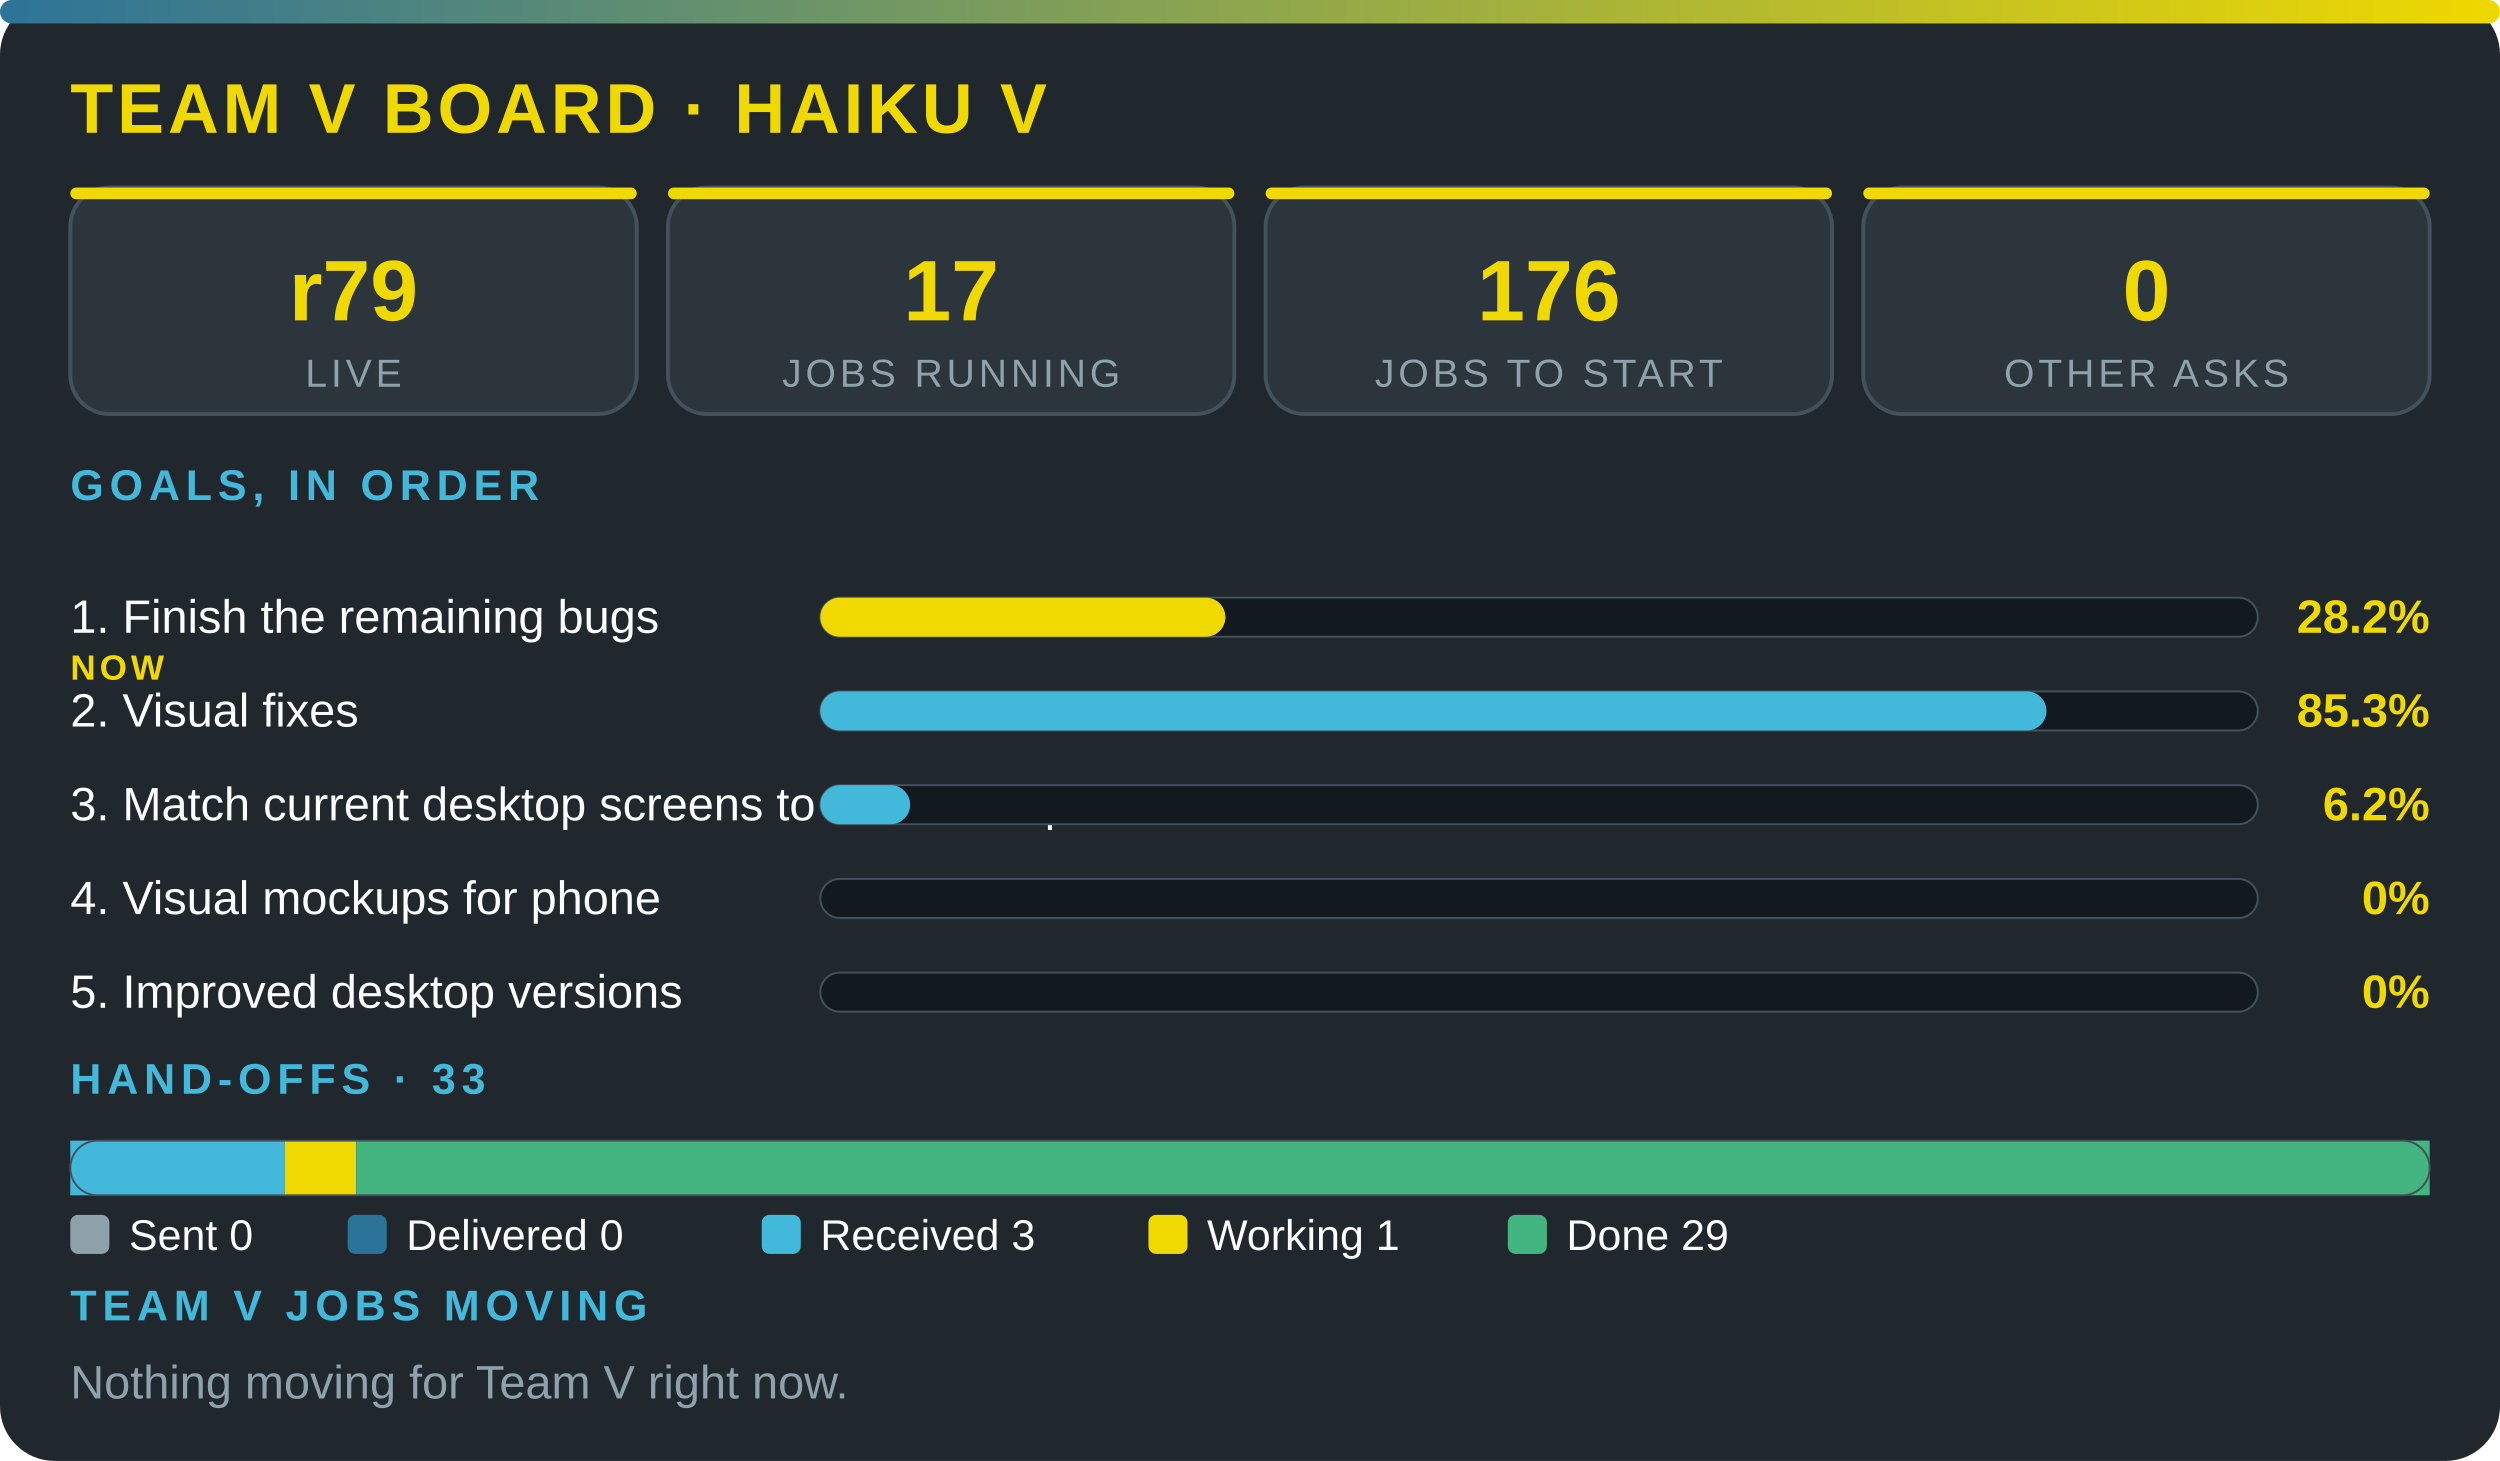
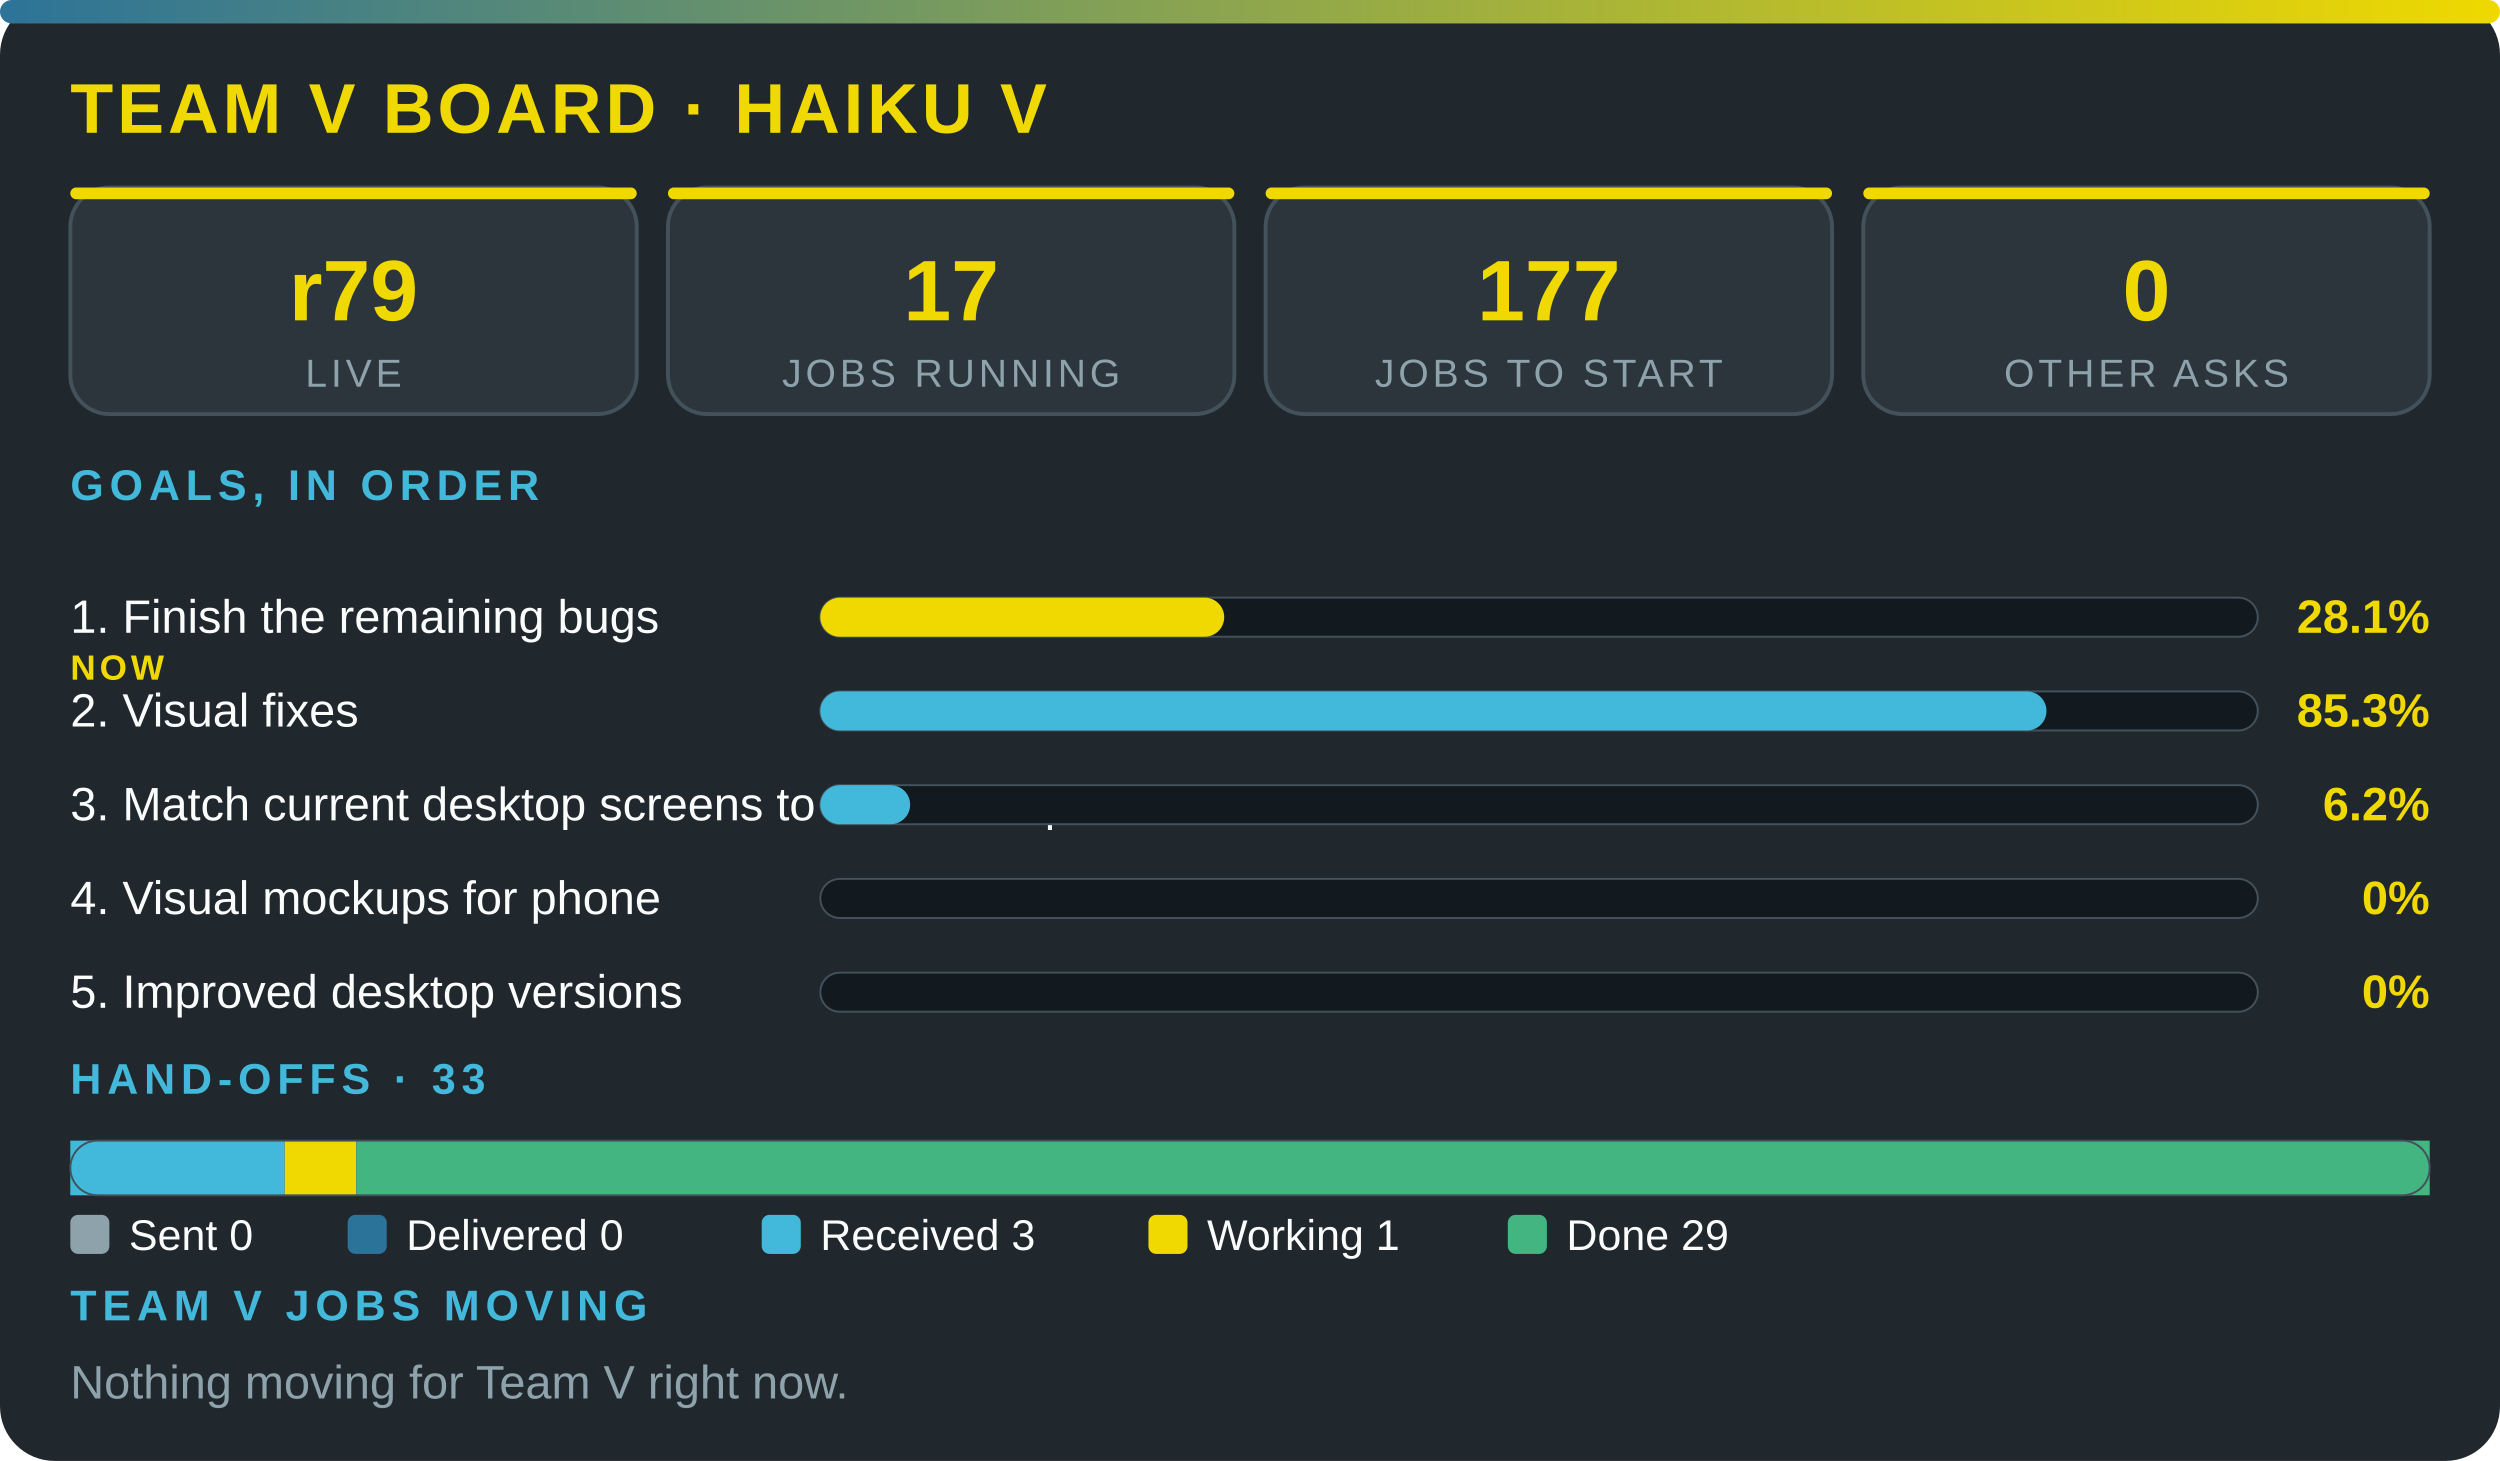
<svg xmlns="http://www.w3.org/2000/svg" viewBox="0 0 640 374" width="100%" role="img" aria-label="Team V board · Haiku V" font-family="'Segoe UI',system-ui,Arial,sans-serif">
  <defs>
    <linearGradient id="g">
      <stop offset="0" stop-color="#2c7399" />
      <stop offset="1" stop-color="#f0d900" />
    </linearGradient>
  </defs>
  <rect width="640" height="374" rx="14" fill="#20272d" />
  <rect width="640" height="6" rx="3" fill="url(#g)" />
  <text x="18" y="34" font-size="18" font-weight="800" fill="#f0d900" letter-spacing="1">TEAM V BOARD · HAIKU V</text>
  <rect x="18" y="48" width="145" height="58" rx="10" fill="#2c353c" stroke="#43515b" />
  <rect x="18" y="48" width="145" height="3" rx="1.5" fill="#f0d900" />
  <text x="90.5" y="82" font-size="22" font-weight="800" fill="#f0d900" text-anchor="middle">r79</text>
  <text x="90.5" y="99" font-size="10" fill="#8ea2ac" letter-spacing="1" text-anchor="middle">LIVE</text>
  <rect x="171" y="48" width="145" height="58" rx="10" fill="#2c353c" stroke="#43515b" />
  <rect x="171" y="48" width="145" height="3" rx="1.5" fill="#f0d900" />
  <text x="243.5" y="82" font-size="22" font-weight="800" fill="#f0d900" text-anchor="middle">17</text>
  <text x="243.5" y="99" font-size="10" fill="#8ea2ac" letter-spacing="1" text-anchor="middle">JOBS RUNNING</text>
  <rect x="324" y="48" width="145" height="58" rx="10" fill="#2c353c" stroke="#43515b" />
  <rect x="324" y="48" width="145" height="3" rx="1.5" fill="#f0d900" />
-   <text x="396.5" y="82" font-size="22" font-weight="800" fill="#f0d900" text-anchor="middle">176</text>
+   <text x="396.5" y="82" font-size="22" font-weight="800" fill="#f0d900" text-anchor="middle">177</text>
  <text x="396.5" y="99" font-size="10" fill="#8ea2ac" letter-spacing="1" text-anchor="middle">JOBS TO START</text>
  <rect x="477" y="48" width="145" height="58" rx="10" fill="#2c353c" stroke="#43515b" />
  <rect x="477" y="48" width="145" height="3" rx="1.5" fill="#f0d900" />
  <text x="549.5" y="82" font-size="22" font-weight="800" fill="#f0d900" text-anchor="middle">0</text>
  <text x="549.5" y="99" font-size="10" fill="#8ea2ac" letter-spacing="1" text-anchor="middle">OTHER ASKS</text>
  <text x="18" y="128" font-size="11" font-weight="700" fill="#42b9da" letter-spacing="1.5">GOALS, IN ORDER</text>
  <text x="18" y="162" font-size="12" fill="#fbfcfc">1. Finish the remaining bugs</text>
  <text x="18" y="174" font-size="9" font-weight="800" letter-spacing="1" fill="#f0d900">NOW</text>
  <rect x="210" y="153" width="368" height="10" rx="5" fill="#12191f" stroke="#43515b" stroke-width=".5" />
-   <rect x="210" y="153" width="103.7" height="10" rx="5" fill="#f0d900" />
-   <text x="622" y="162" font-size="12" font-weight="800" fill="#f0d900" text-anchor="end">28.2%</text>
+   <rect x="210" y="153" width="103.4" height="10" rx="5" fill="#f0d900" />
+   <text x="622" y="162" font-size="12" font-weight="800" fill="#f0d900" text-anchor="end">28.1%</text>
  <text x="18" y="186" font-size="12" fill="#fbfcfc">2. Visual fixes</text>
  <rect x="210" y="177" width="368" height="10" rx="5" fill="#12191f" stroke="#43515b" stroke-width=".5" />
  <rect x="210" y="177" width="313.9" height="10" rx="5" fill="#42b9da" />
  <text x="622" y="186" font-size="12" font-weight="800" fill="#f0d900" text-anchor="end">85.3%</text>
  <text x="18" y="210" font-size="12" fill="#fbfcfc">3. Match current desktop screens to the mockup</text>
  <rect x="210" y="201" width="368" height="10" rx="5" fill="#12191f" stroke="#43515b" stroke-width=".5" />
  <rect x="210" y="201" width="23" height="10" rx="5" fill="#42b9da" />
  <text x="622" y="210" font-size="12" font-weight="800" fill="#f0d900" text-anchor="end">6.2%</text>
  <text x="18" y="234" font-size="12" fill="#fbfcfc">4. Visual mockups for phone</text>
  <rect x="210" y="225" width="368" height="10" rx="5" fill="#12191f" stroke="#43515b" stroke-width=".5" />
  <text x="622" y="234" font-size="12" font-weight="800" fill="#f0d900" text-anchor="end">0%</text>
  <text x="18" y="258" font-size="12" fill="#fbfcfc">5. Improved desktop versions</text>
  <rect x="210" y="249" width="368" height="10" rx="5" fill="#12191f" stroke="#43515b" stroke-width=".5" />
  <text x="622" y="258" font-size="12" font-weight="800" fill="#f0d900" text-anchor="end">0%</text>
  <text x="18" y="280" font-size="11" font-weight="700" fill="#42b9da" letter-spacing="1.5">HAND-OFFS · 33</text>
  <rect x="18" y="292" width="54.9" height="14" fill="#42b9da" />
  <rect x="72.9" y="292" width="18.3" height="14" fill="#f0d900" />
  <rect x="91.2" y="292" width="530.8" height="14" fill="#43b581" />
  <rect x="18" y="292" width="604" height="14" rx="7" fill="none" stroke="#43515b" stroke-width=".5" />
  <rect x="18" y="311" width="10" height="10" rx="2" fill="#8ea2ac" />
  <text x="33" y="320" font-size="11" fill="#fbfcfc">Sent 0</text>
  <rect x="89" y="311" width="10" height="10" rx="2" fill="#2c7399" />
  <text x="104" y="320" font-size="11" fill="#fbfcfc">Delivered 0</text>
  <rect x="195" y="311" width="10" height="10" rx="2" fill="#42b9da" />
  <text x="210" y="320" font-size="11" fill="#fbfcfc">Received 3</text>
  <rect x="294" y="311" width="10" height="10" rx="2" fill="#f0d900" />
  <text x="309" y="320" font-size="11" fill="#fbfcfc">Working 1</text>
  <rect x="386" y="311" width="10" height="10" rx="2" fill="#43b581" />
  <text x="401" y="320" font-size="11" fill="#fbfcfc">Done 29</text>
  <text x="18" y="338" font-size="11" font-weight="700" fill="#42b9da" letter-spacing="1.5">TEAM V JOBS MOVING</text>
  <text x="18" y="358" font-size="12" fill="#8ea2ac">Nothing moving for Team V right now.</text>
</svg>
